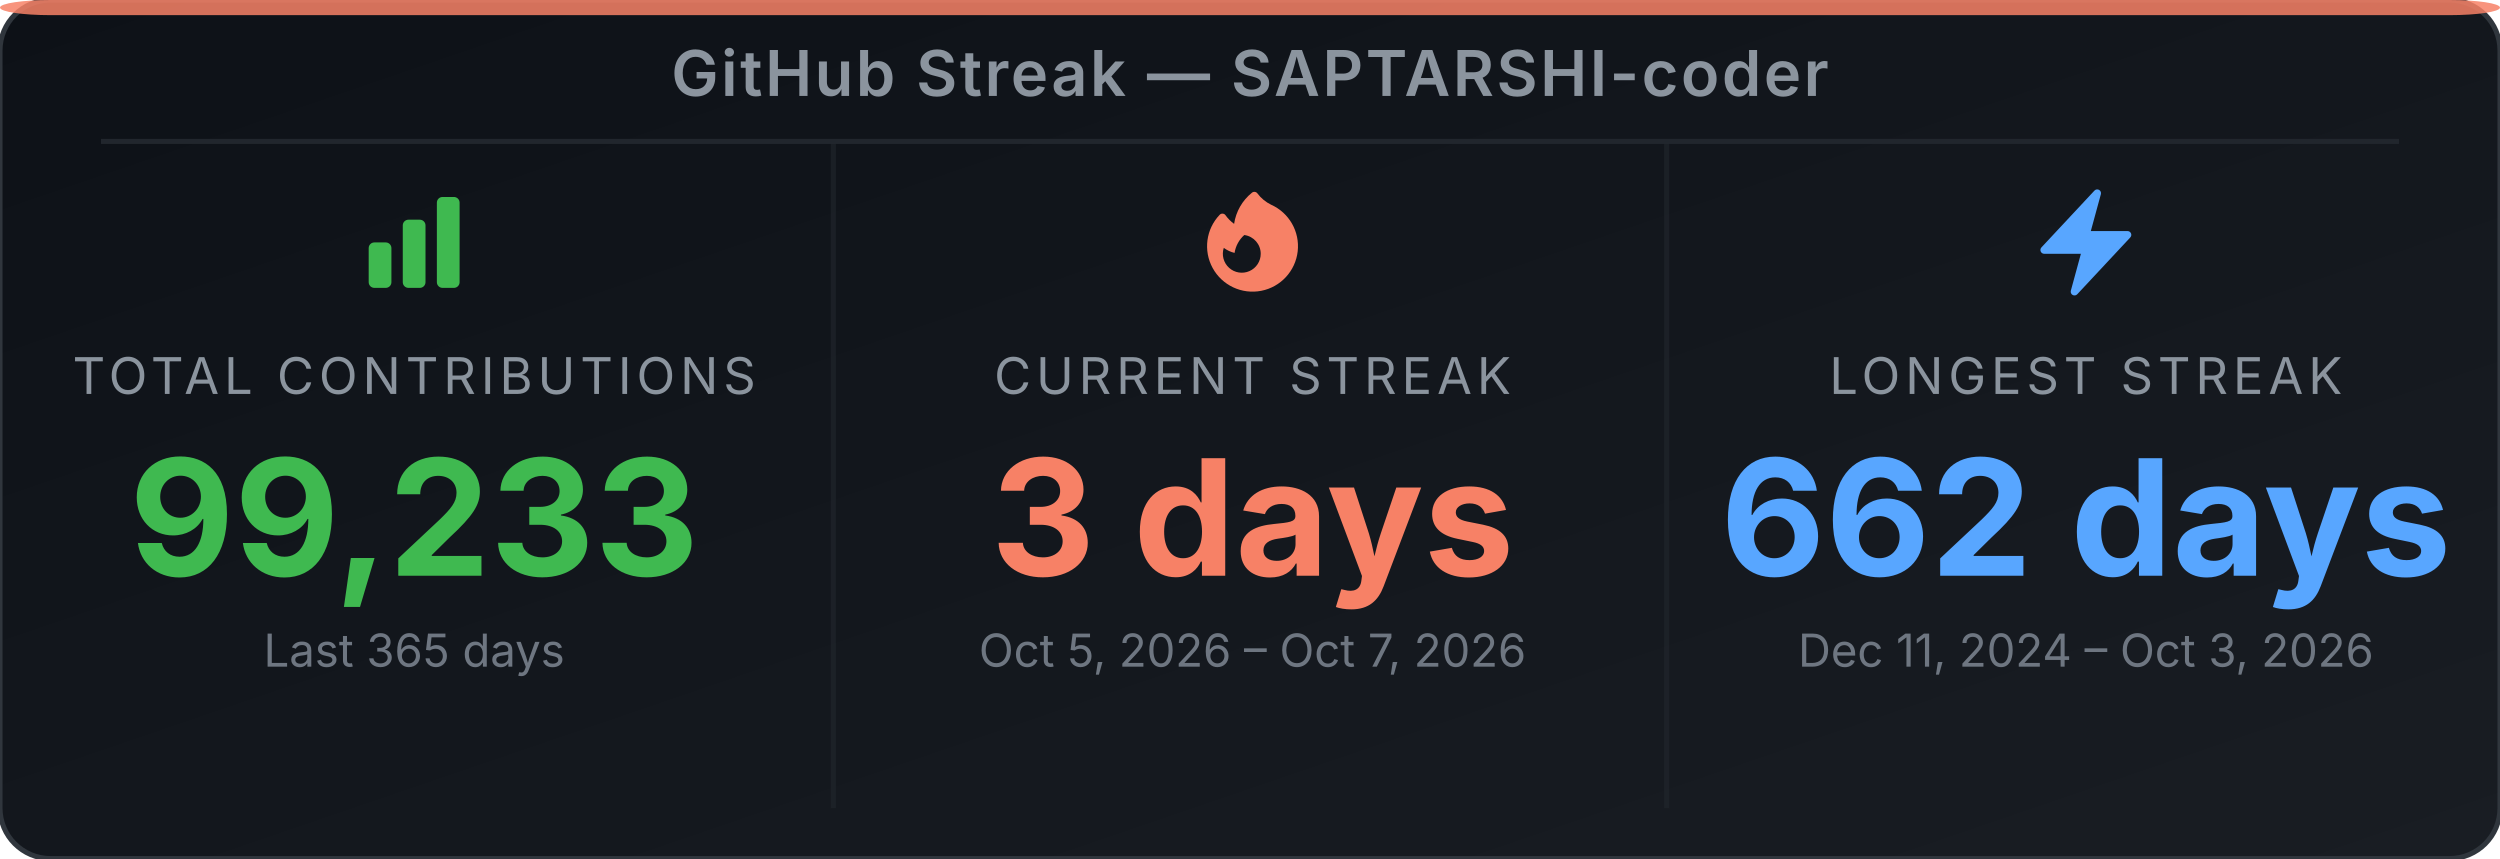
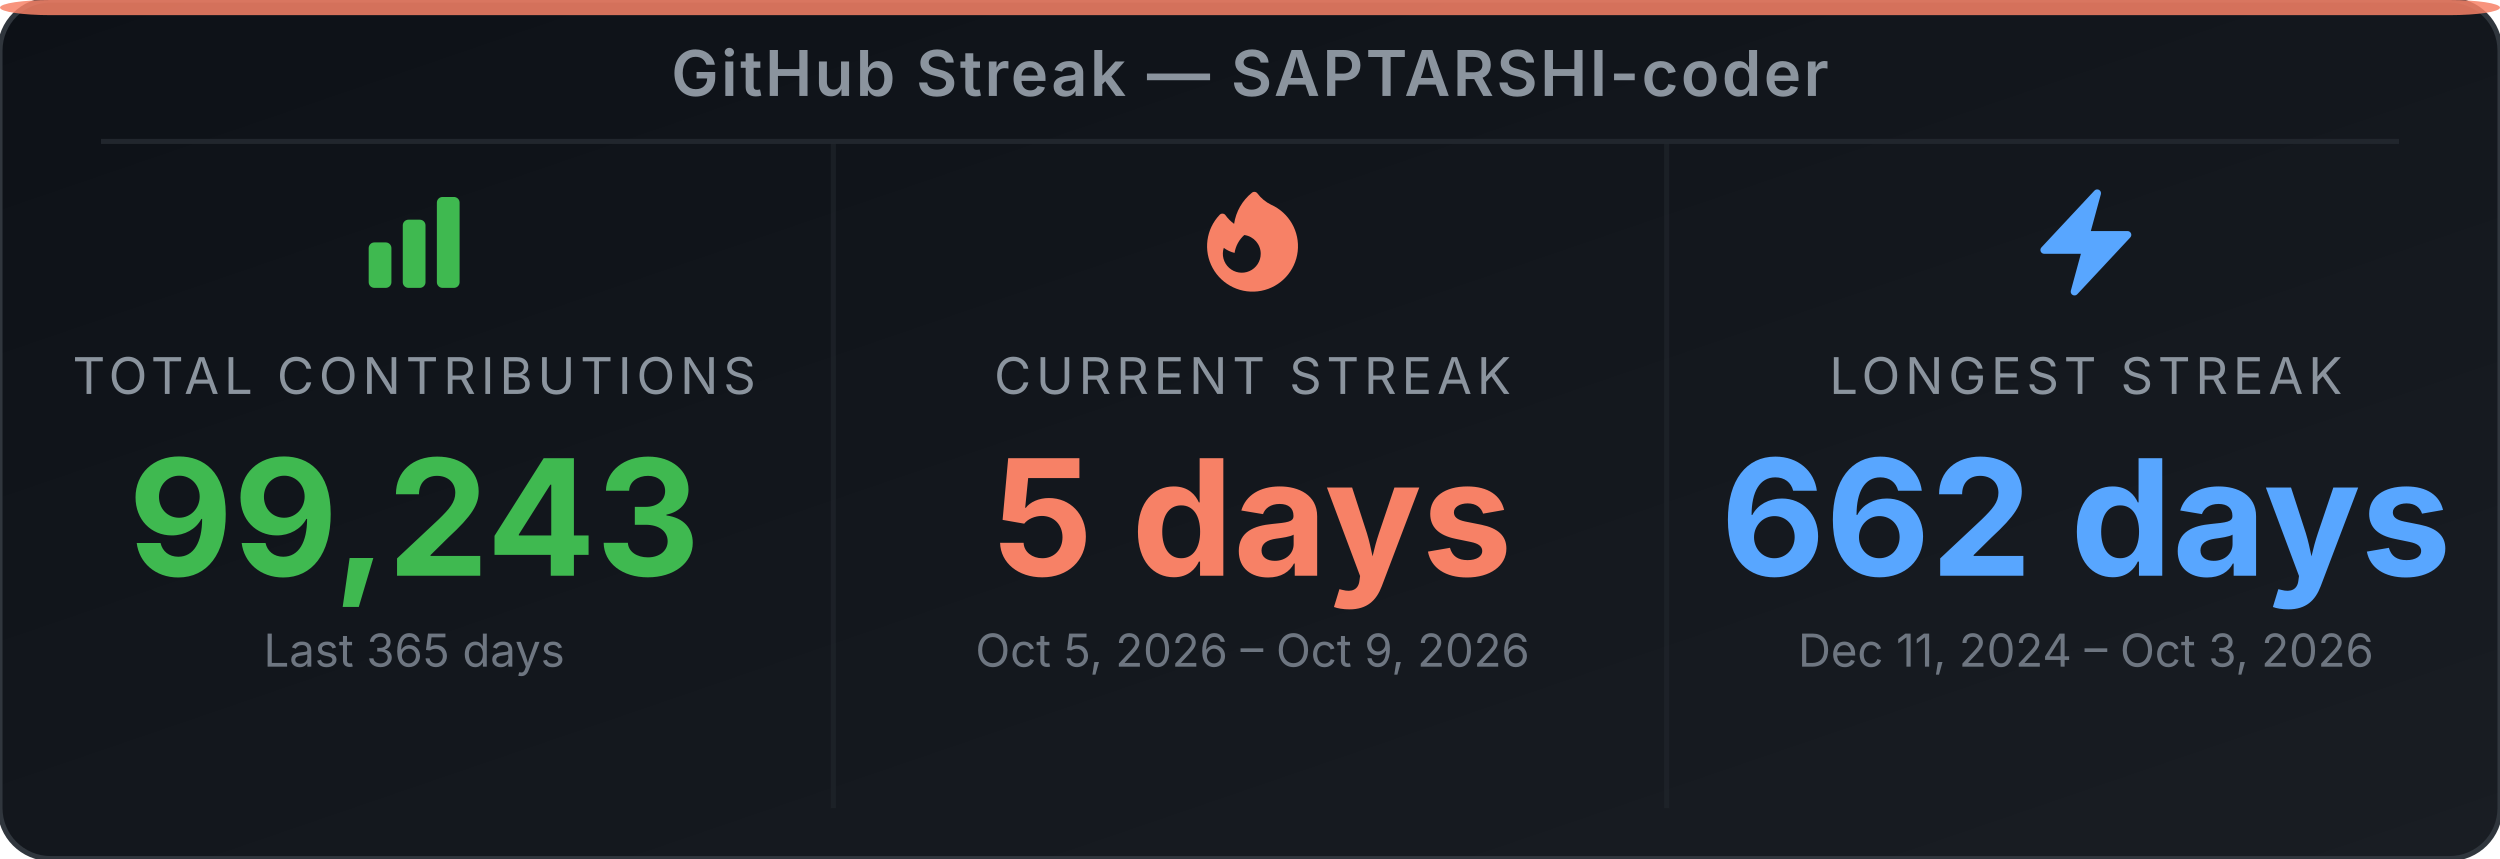
<svg xmlns="http://www.w3.org/2000/svg" width="495" height="170" viewBox="0 0 495 170" role="img" aria-label="GitHub Streak Stats for SAPTARSHI-coder">
  <defs>
-     <linearGradient id="bg-e4gwv9" x1="0" y1="0" x2="1" y2="1">
+     <linearGradient id="bg-eluupk" x1="0" y1="0" x2="1" y2="1">
      <stop offset="0%" stop-color="#0d1117" />
      <stop offset="100%" stop-color="#191d23" />
    </linearGradient>
  </defs>
-   <rect width="495" height="170" rx="10" ry="10" fill="url(#bg-e4gwv9)" stroke="#30363d" stroke-width="1" />
+   <rect width="495" height="170" rx="10" ry="10" fill="url(#bg-eluupk)" stroke="#30363d" stroke-width="1" />
  <rect x="0" y="0" width="495" height="3" rx="10" ry="2" fill="#f78166" opacity="0.85" />
  <text x="247.5" y="19" text-anchor="middle" font-family="'Inter', 'Helvetica Neue', Arial, sans-serif" font-size="12.5" font-weight="600" fill="#8b949e" letter-spacing="0.5">GitHub Streak — SAPTARSHI-coder</text>
  <line x1="20" y1="28" x2="475" y2="28" stroke="#21262d" stroke-width="1" />
  <line x1="165" y1="28" x2="165" y2="160" stroke="#21262d" stroke-width="1" opacity="0.6" />
  <line x1="330" y1="28" x2="330" y2="160" stroke="#21262d" stroke-width="1" opacity="0.6" />
  <svg x="70" y="36" width="24" height="24" viewBox="0 0 24 24">
    <path fill-rule="evenodd" clip-rule="evenodd" d="M3 13.125C3 12.504 3.504 12 4.125 12h2.25c.621 0 1.125.504 1.125 1.125v6.75C7.5 20.496 6.996 21 6.375 21h-2.25A1.125 1.125 0 0 1 3 19.875v-6.75zm6.75-4.5c0-.621.504-1.125 1.125-1.125h2.25c.621 0 1.125.504 1.125 1.125v11.25c0 .621-.504 1.125-1.125 1.125h-2.25a1.125 1.125 0 0 1-1.125-1.125V8.625zm6.75-4.5c0-.621.504-1.125 1.125-1.125h2.25C20.496 3 21 3.504 21 4.125v15.75c0 .621-.504 1.125-1.125 1.125h-2.25a1.125 1.125 0 0 1-1.125-1.125V4.125z" fill="#3fb950" />
  </svg>
  <text x="82" y="78" text-anchor="middle" font-family="'Inter', 'Helvetica Neue', Arial, sans-serif" font-size="10" fill="#8b949e" letter-spacing="1">TOTAL CONTRIBUTIONS</text>
-   <text x="82" y="114" text-anchor="middle" font-family="'Inter', 'Helvetica Neue', Arial, sans-serif" font-size="32" font-weight="700" fill="#3fb950">99,233</text>
+   <text x="82" y="114" text-anchor="middle" font-family="'Inter', 'Helvetica Neue', Arial, sans-serif" font-size="32" font-weight="700" fill="#3fb950">99,243</text>
  <text x="82" y="132" text-anchor="middle" font-family="'Inter', 'Helvetica Neue', Arial, sans-serif" font-size="9" fill="#6e7681">Last 365 days</text>
  <svg x="236" y="36" width="24" height="24" viewBox="0 0 24 24">
    <path fill-rule="evenodd" clip-rule="evenodd" d="M12.963 2.286a.75.75 0 0 0-1.071-.136 9.742 9.742 0 0 0-3.539 6.177A7.547 7.547 0 0 1 6.648 6.61a.75.75 0 0 0-1.152-.082A9 9 0 1 0 15.68 4.534a7.46 7.46 0 0 1-2.717-2.248zm.66 11.964a3.75 3.75 0 1 1-7.313-1.172c.628.465 1.35.81 2.133 1a5.99 5.99 0 0 1 1.925-3.545 3.75 3.75 0 0 1 3.255 3.717z" fill="#f78166" />
  </svg>
  <text x="248" y="78" text-anchor="middle" font-family="'Inter', 'Helvetica Neue', Arial, sans-serif" font-size="10" fill="#8b949e" letter-spacing="1">CURRENT STREAK</text>
-   <text x="248" y="114" text-anchor="middle" font-family="'Inter', 'Helvetica Neue', Arial, sans-serif" font-size="32" font-weight="700" fill="#f78166">3 days</text>
-   <text x="248" y="132" text-anchor="middle" font-family="'Inter', 'Helvetica Neue', Arial, sans-serif" font-size="9" fill="#6e7681">Oct 5, 2026 – Oct 7, 2026</text>
+   <text x="248" y="114" text-anchor="middle" font-family="'Inter', 'Helvetica Neue', Arial, sans-serif" font-size="32" font-weight="700" fill="#f78166">5 days</text>
+   <text x="248" y="132" text-anchor="middle" font-family="'Inter', 'Helvetica Neue', Arial, sans-serif" font-size="9" fill="#6e7681">Oct 5, 2026 – Oct 9, 2026</text>
  <svg x="401" y="36" width="24" height="24" viewBox="0 0 24 24">
    <path fill-rule="evenodd" clip-rule="evenodd" d="M14.615 1.595a.75.75 0 0 1 .359.852L12.982 9.75h7.268a.75.75 0 0 1 .548 1.262l-10.5 11.25a.75.75 0 0 1-1.272-.71l1.992-7.302H3.75a.75.75 0 0 1-.548-1.262l10.5-11.25a.75.75 0 0 1 .913-.143z" fill="#58a6ff" />
  </svg>
  <text x="413" y="78" text-anchor="middle" font-family="'Inter', 'Helvetica Neue', Arial, sans-serif" font-size="10" fill="#8b949e" letter-spacing="1">LONGEST STREAK</text>
  <text x="413" y="114" text-anchor="middle" font-family="'Inter', 'Helvetica Neue', Arial, sans-serif" font-size="32" font-weight="700" fill="#58a6ff">662 days</text>
  <text x="413" y="132" text-anchor="middle" font-family="'Inter', 'Helvetica Neue', Arial, sans-serif" font-size="9" fill="#6e7681">Dec 11, 2024 – Oct 3, 2026</text>
</svg>
